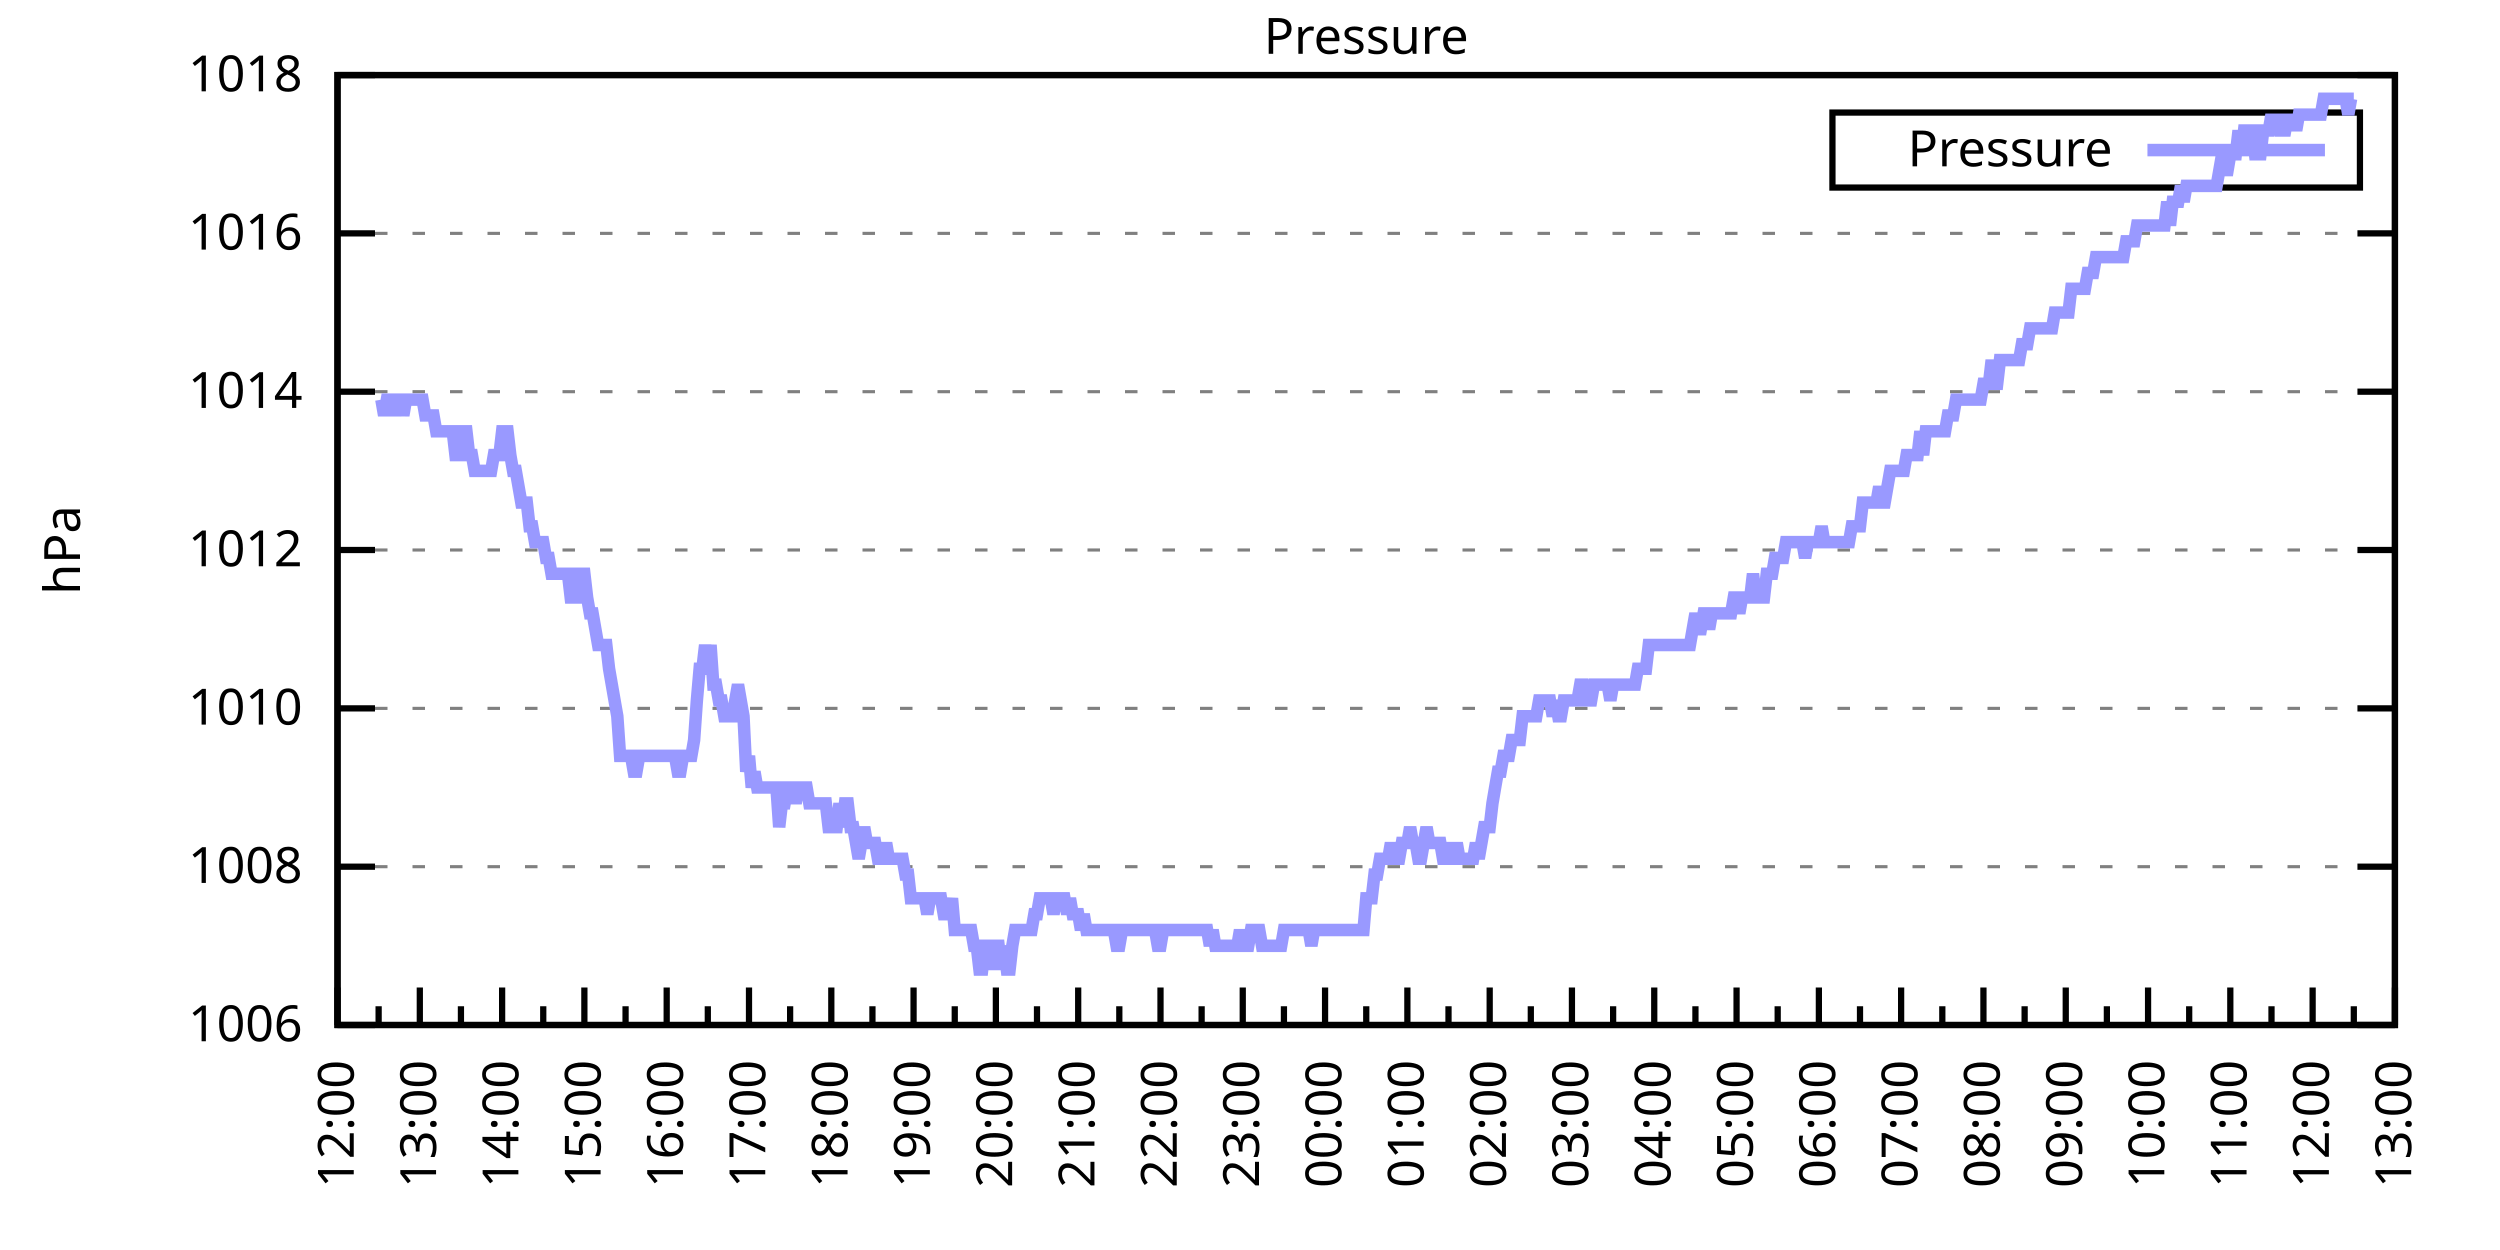
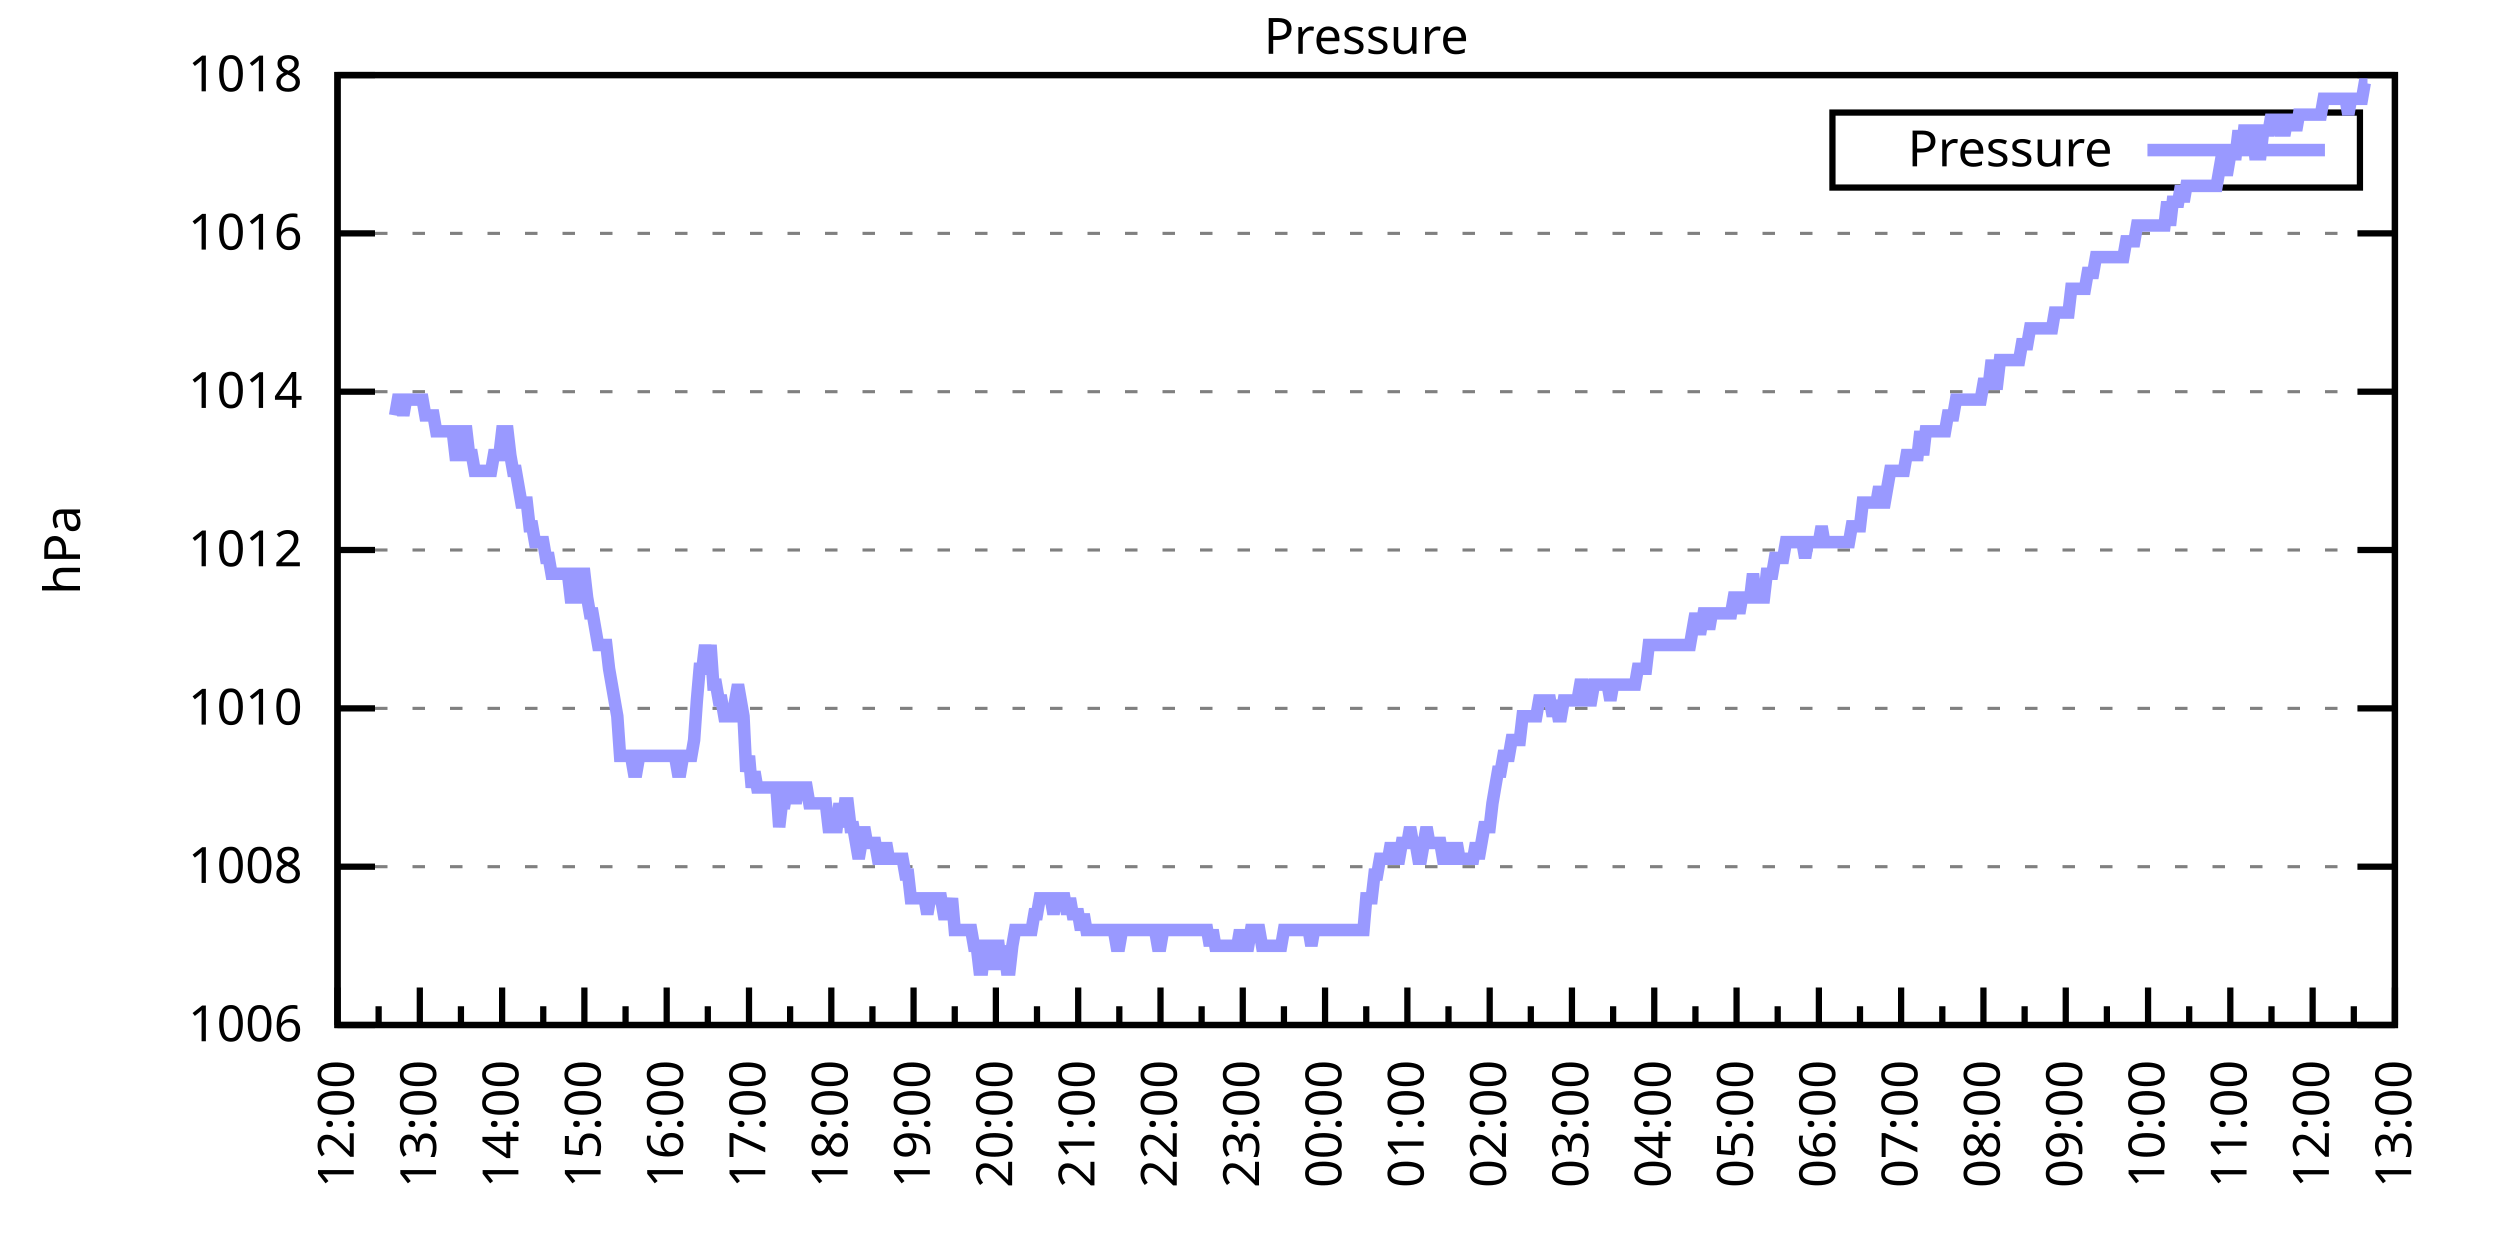
<svg xmlns="http://www.w3.org/2000/svg" xmlns:xlink="http://www.w3.org/1999/xlink" width="400" height="200" viewBox="0 0 400 200">
  <g id="gnuplot_canvas">
    <rect x="0" y="0" width="400" height="200" fill="none" />
    <defs>
      <circle id="gpDot" r="0.5" stroke-width="0.5" stroke="currentColor" />
      <path id="gpPt0" stroke-width="0.333" stroke="currentColor" d="M-1,0 h2 M0,-1 v2" />
      <path id="gpPt1" stroke-width="0.333" stroke="currentColor" d="M-1,-1 L1,1 M1,-1 L-1,1" />
      <path id="gpPt2" stroke-width="0.333" stroke="currentColor" d="M-1,0 L1,0 M0,-1 L0,1 M-1,-1 L1,1 M-1,1 L1,-1" />
      <rect id="gpPt3" stroke-width="0.333" stroke="currentColor" x="-1" y="-1" width="2" height="2" />
      <rect id="gpPt4" stroke-width="0.333" stroke="currentColor" fill="currentColor" x="-1" y="-1" width="2" height="2" />
      <circle id="gpPt5" stroke-width="0.333" stroke="currentColor" cx="0" cy="0" r="1" />
      <use xlink:href="#gpPt5" id="gpPt6" fill="currentColor" stroke="none" />
      <path id="gpPt7" stroke-width="0.333" stroke="currentColor" d="M0,-1.33 L-1.33,0.67 L1.33,0.67 z" />
      <use xlink:href="#gpPt7" id="gpPt8" fill="currentColor" stroke="none" />
      <use xlink:href="#gpPt7" id="gpPt9" stroke="currentColor" transform="rotate(180)" />
      <use xlink:href="#gpPt9" id="gpPt10" fill="currentColor" stroke="none" />
      <use xlink:href="#gpPt3" id="gpPt11" stroke="currentColor" transform="rotate(45)" />
      <use xlink:href="#gpPt11" id="gpPt12" fill="currentColor" stroke="none" />
      <path id="gpPt13" stroke-width="0.333" stroke="currentColor" d="M0,1.330 L1.265,0.411 L0.782,-1.067 L-0.782,-1.076 L-1.265,0.411 z" />
      <use xlink:href="#gpPt13" id="gpPt14" fill="currentColor" stroke="none" />
      <filter id="textbox" filterUnits="objectBoundingBox" x="0" y="0" height="1" width="1">
        <feFlood flood-color="white" flood-opacity="1" result="bgnd" />
        <feComposite in="SourceGraphic" in2="bgnd" operator="atop" />
      </filter>
      <filter id="greybox" filterUnits="objectBoundingBox" x="0" y="0" height="1" width="1">
        <feFlood flood-color="lightgrey" flood-opacity="1" result="grey" />
        <feComposite in="SourceGraphic" in2="grey" operator="atop" />
      </filter>
    </defs>
    <g fill="none" color="white" stroke="currentColor" stroke-width="1.00" stroke-linecap="butt" stroke-linejoin="miter">
</g>
    <g fill="none" color="black" stroke="currentColor" stroke-width="1.00" stroke-linecap="butt" stroke-linejoin="miter">
      <g stroke="none" shape-rendering="crispEdges">
        <polygon fill="rgb(255, 255, 255)" points="54.00,164.00 383.18,164.00 383.18,12.02 54.00,12.02 " />
      </g>
    </g>
    <g fill="none" color="black" stroke="currentColor" stroke-width="1.00" stroke-linecap="butt" stroke-linejoin="miter">
</g>
    <g fill="none" color="black" stroke="black" stroke-width="0.50" stroke-linecap="butt" stroke-linejoin="miter">
</g>
    <g fill="none" color="gray" stroke="currentColor" stroke-width="0.50" stroke-linecap="butt" stroke-linejoin="miter">
      <path stroke="gray" stroke-dasharray="2,4" class="gridline" d="M54.00,164.00 L383.19,164.00  " />
    </g>
    <g fill="none" color="gray" stroke="gray" stroke-width="1.00" stroke-linecap="butt" stroke-linejoin="miter">
</g>
    <g fill="none" color="black" stroke="currentColor" stroke-width="1.00" stroke-linecap="butt" stroke-linejoin="miter">
      <path stroke="black" d="M54.00,164.00 L60.00,164.00 M383.19,164.00 L377.19,164.00  " />
      <g transform="translate(48.40,166.60)" stroke="none" fill="black" font-family="Sans" font-size="8.00" text-anchor="end">
        <text>
          <tspan font-family="Sans"> 1006</tspan>
        </text>
      </g>
    </g>
    <g fill="none" color="black" stroke="currentColor" stroke-width="1.00" stroke-linecap="butt" stroke-linejoin="miter">
</g>
    <g fill="none" color="black" stroke="black" stroke-width="0.50" stroke-linecap="butt" stroke-linejoin="miter">
</g>
    <g fill="none" color="gray" stroke="currentColor" stroke-width="0.50" stroke-linecap="butt" stroke-linejoin="miter">
      <path stroke="gray" stroke-dasharray="2,4" class="gridline" d="M54.00,138.67 L383.19,138.67  " />
    </g>
    <g fill="none" color="gray" stroke="gray" stroke-width="1.00" stroke-linecap="butt" stroke-linejoin="miter">
</g>
    <g fill="none" color="black" stroke="currentColor" stroke-width="1.00" stroke-linecap="butt" stroke-linejoin="miter">
      <path stroke="black" d="M54.00,138.67 L60.00,138.67 M383.19,138.67 L377.19,138.67  " />
      <g transform="translate(48.40,141.27)" stroke="none" fill="black" font-family="Sans" font-size="8.00" text-anchor="end">
        <text>
          <tspan font-family="Sans"> 1008</tspan>
        </text>
      </g>
    </g>
    <g fill="none" color="black" stroke="currentColor" stroke-width="1.00" stroke-linecap="butt" stroke-linejoin="miter">
</g>
    <g fill="none" color="black" stroke="black" stroke-width="0.50" stroke-linecap="butt" stroke-linejoin="miter">
</g>
    <g fill="none" color="gray" stroke="currentColor" stroke-width="0.50" stroke-linecap="butt" stroke-linejoin="miter">
      <path stroke="gray" stroke-dasharray="2,4" class="gridline" d="M54.00,113.34 L383.19,113.34  " />
    </g>
    <g fill="none" color="gray" stroke="gray" stroke-width="1.00" stroke-linecap="butt" stroke-linejoin="miter">
</g>
    <g fill="none" color="black" stroke="currentColor" stroke-width="1.00" stroke-linecap="butt" stroke-linejoin="miter">
      <path stroke="black" d="M54.00,113.34 L60.00,113.34 M383.19,113.34 L377.19,113.34  " />
      <g transform="translate(48.40,115.94)" stroke="none" fill="black" font-family="Sans" font-size="8.00" text-anchor="end">
        <text>
          <tspan font-family="Sans"> 1010</tspan>
        </text>
      </g>
    </g>
    <g fill="none" color="black" stroke="currentColor" stroke-width="1.00" stroke-linecap="butt" stroke-linejoin="miter">
</g>
    <g fill="none" color="black" stroke="black" stroke-width="0.50" stroke-linecap="butt" stroke-linejoin="miter">
</g>
    <g fill="none" color="gray" stroke="currentColor" stroke-width="0.50" stroke-linecap="butt" stroke-linejoin="miter">
      <path stroke="gray" stroke-dasharray="2,4" class="gridline" d="M54.00,88.00 L383.19,88.00  " />
    </g>
    <g fill="none" color="gray" stroke="gray" stroke-width="1.00" stroke-linecap="butt" stroke-linejoin="miter">
</g>
    <g fill="none" color="black" stroke="currentColor" stroke-width="1.00" stroke-linecap="butt" stroke-linejoin="miter">
      <path stroke="black" d="M54.00,88.00 L60.00,88.00 M383.19,88.00 L377.19,88.00  " />
      <g transform="translate(48.40,90.60)" stroke="none" fill="black" font-family="Sans" font-size="8.00" text-anchor="end">
        <text>
          <tspan font-family="Sans"> 1012</tspan>
        </text>
      </g>
    </g>
    <g fill="none" color="black" stroke="currentColor" stroke-width="1.00" stroke-linecap="butt" stroke-linejoin="miter">
</g>
    <g fill="none" color="black" stroke="black" stroke-width="0.50" stroke-linecap="butt" stroke-linejoin="miter">
</g>
    <g fill="none" color="gray" stroke="currentColor" stroke-width="0.50" stroke-linecap="butt" stroke-linejoin="miter">
      <path stroke="gray" stroke-dasharray="2,4" class="gridline" d="M54.00,62.67 L383.19,62.67  " />
    </g>
    <g fill="none" color="gray" stroke="gray" stroke-width="1.00" stroke-linecap="butt" stroke-linejoin="miter">
</g>
    <g fill="none" color="black" stroke="currentColor" stroke-width="1.00" stroke-linecap="butt" stroke-linejoin="miter">
      <path stroke="black" d="M54.00,62.67 L60.00,62.67 M383.19,62.67 L377.19,62.67  " />
      <g transform="translate(48.40,65.27)" stroke="none" fill="black" font-family="Sans" font-size="8.00" text-anchor="end">
        <text>
          <tspan font-family="Sans"> 1014</tspan>
        </text>
      </g>
    </g>
    <g fill="none" color="black" stroke="currentColor" stroke-width="1.00" stroke-linecap="butt" stroke-linejoin="miter">
</g>
    <g fill="none" color="black" stroke="black" stroke-width="0.50" stroke-linecap="butt" stroke-linejoin="miter">
</g>
    <g fill="none" color="gray" stroke="currentColor" stroke-width="0.50" stroke-linecap="butt" stroke-linejoin="miter">
      <path stroke="gray" stroke-dasharray="2,4" class="gridline" d="M54.00,37.34 L383.19,37.34  " />
    </g>
    <g fill="none" color="gray" stroke="gray" stroke-width="1.00" stroke-linecap="butt" stroke-linejoin="miter">
</g>
    <g fill="none" color="black" stroke="currentColor" stroke-width="1.00" stroke-linecap="butt" stroke-linejoin="miter">
      <path stroke="black" d="M54.00,37.34 L60.00,37.34 M383.19,37.34 L377.19,37.34  " />
      <g transform="translate(48.40,39.94)" stroke="none" fill="black" font-family="Sans" font-size="8.00" text-anchor="end">
        <text>
          <tspan font-family="Sans"> 1016</tspan>
        </text>
      </g>
    </g>
    <g fill="none" color="black" stroke="currentColor" stroke-width="1.00" stroke-linecap="butt" stroke-linejoin="miter">
</g>
    <g fill="none" color="black" stroke="black" stroke-width="0.50" stroke-linecap="butt" stroke-linejoin="miter">
</g>
    <g fill="none" color="gray" stroke="currentColor" stroke-width="0.50" stroke-linecap="butt" stroke-linejoin="miter">
      <path stroke="gray" stroke-dasharray="2,4" class="gridline" d="M54.00,12.01 L383.19,12.01  " />
    </g>
    <g fill="none" color="gray" stroke="gray" stroke-width="1.00" stroke-linecap="butt" stroke-linejoin="miter">
</g>
    <g fill="none" color="black" stroke="currentColor" stroke-width="1.00" stroke-linecap="butt" stroke-linejoin="miter">
      <path stroke="black" d="M54.00,12.01 L60.00,12.01 M383.19,12.01 L377.19,12.01  " />
      <g transform="translate(48.40,14.61)" stroke="none" fill="black" font-family="Sans" font-size="8.00" text-anchor="end">
        <text>
          <tspan font-family="Sans"> 1018</tspan>
        </text>
      </g>
    </g>
    <g fill="none" color="black" stroke="currentColor" stroke-width="1.00" stroke-linecap="butt" stroke-linejoin="miter">
      <path stroke="black" d="M54.00,164.00 L54.00,158.00  " />
      <g transform="translate(56.60,169.60) rotate(270)" stroke="none" fill="black" font-family="Sans" font-size="8.00" text-anchor="end">
        <text>
          <tspan font-family="Sans">12:00</tspan>
        </text>
      </g>
    </g>
    <g fill="none" color="black" stroke="currentColor" stroke-width="1.00" stroke-linecap="butt" stroke-linejoin="miter">
      <path stroke="black" d="M60.58,164.00 L60.58,161.00 M67.17,164.00 L67.17,158.00  " />
      <g transform="translate(69.77,169.60) rotate(270)" stroke="none" fill="black" font-family="Sans" font-size="8.00" text-anchor="end">
        <text>
          <tspan font-family="Sans">13:00</tspan>
        </text>
      </g>
    </g>
    <g fill="none" color="black" stroke="currentColor" stroke-width="1.00" stroke-linecap="butt" stroke-linejoin="miter">
      <path stroke="black" d="M73.75,164.00 L73.75,161.00 M80.34,164.00 L80.34,158.00  " />
      <g transform="translate(82.94,169.60) rotate(270)" stroke="none" fill="black" font-family="Sans" font-size="8.00" text-anchor="end">
        <text>
          <tspan font-family="Sans">14:00</tspan>
        </text>
      </g>
    </g>
    <g fill="none" color="black" stroke="currentColor" stroke-width="1.00" stroke-linecap="butt" stroke-linejoin="miter">
      <path stroke="black" d="M86.92,164.00 L86.92,161.00 M93.50,164.00 L93.50,158.00  " />
      <g transform="translate(96.10,169.60) rotate(270)" stroke="none" fill="black" font-family="Sans" font-size="8.00" text-anchor="end">
        <text>
          <tspan font-family="Sans">15:00</tspan>
        </text>
      </g>
    </g>
    <g fill="none" color="black" stroke="currentColor" stroke-width="1.00" stroke-linecap="butt" stroke-linejoin="miter">
      <path stroke="black" d="M100.09,164.00 L100.09,161.00 M106.67,164.00 L106.67,158.00  " />
      <g transform="translate(109.27,169.60) rotate(270)" stroke="none" fill="black" font-family="Sans" font-size="8.00" text-anchor="end">
        <text>
          <tspan font-family="Sans">16:00</tspan>
        </text>
      </g>
    </g>
    <g fill="none" color="black" stroke="currentColor" stroke-width="1.00" stroke-linecap="butt" stroke-linejoin="miter">
      <path stroke="black" d="M113.25,164.00 L113.25,161.00 M119.84,164.00 L119.84,158.00  " />
      <g transform="translate(122.44,169.60) rotate(270)" stroke="none" fill="black" font-family="Sans" font-size="8.00" text-anchor="end">
        <text>
          <tspan font-family="Sans">17:00</tspan>
        </text>
      </g>
    </g>
    <g fill="none" color="black" stroke="currentColor" stroke-width="1.00" stroke-linecap="butt" stroke-linejoin="miter">
      <path stroke="black" d="M126.42,164.00 L126.42,161.00 M133.01,164.00 L133.01,158.00  " />
      <g transform="translate(135.61,169.60) rotate(270)" stroke="none" fill="black" font-family="Sans" font-size="8.00" text-anchor="end">
        <text>
          <tspan font-family="Sans">18:00</tspan>
        </text>
      </g>
    </g>
    <g fill="none" color="black" stroke="currentColor" stroke-width="1.00" stroke-linecap="butt" stroke-linejoin="miter">
      <path stroke="black" d="M139.59,164.00 L139.59,161.00 M146.17,164.00 L146.17,158.00  " />
      <g transform="translate(148.77,169.60) rotate(270)" stroke="none" fill="black" font-family="Sans" font-size="8.00" text-anchor="end">
        <text>
          <tspan font-family="Sans">19:00</tspan>
        </text>
      </g>
    </g>
    <g fill="none" color="black" stroke="currentColor" stroke-width="1.00" stroke-linecap="butt" stroke-linejoin="miter">
      <path stroke="black" d="M152.76,164.00 L152.76,161.00 M159.34,164.00 L159.34,158.00  " />
      <g transform="translate(161.94,169.60) rotate(270)" stroke="none" fill="black" font-family="Sans" font-size="8.00" text-anchor="end">
        <text>
          <tspan font-family="Sans">20:00</tspan>
        </text>
      </g>
    </g>
    <g fill="none" color="black" stroke="currentColor" stroke-width="1.00" stroke-linecap="butt" stroke-linejoin="miter">
      <path stroke="black" d="M165.92,164.00 L165.92,161.00 M172.51,164.00 L172.51,158.00  " />
      <g transform="translate(175.11,169.60) rotate(270)" stroke="none" fill="black" font-family="Sans" font-size="8.00" text-anchor="end">
        <text>
          <tspan font-family="Sans">21:00</tspan>
        </text>
      </g>
    </g>
    <g fill="none" color="black" stroke="currentColor" stroke-width="1.00" stroke-linecap="butt" stroke-linejoin="miter">
      <path stroke="black" d="M179.09,164.00 L179.09,161.00 M185.68,164.00 L185.68,158.00  " />
      <g transform="translate(188.28,169.60) rotate(270)" stroke="none" fill="black" font-family="Sans" font-size="8.00" text-anchor="end">
        <text>
          <tspan font-family="Sans">22:00</tspan>
        </text>
      </g>
    </g>
    <g fill="none" color="black" stroke="currentColor" stroke-width="1.00" stroke-linecap="butt" stroke-linejoin="miter">
      <path stroke="black" d="M192.26,164.00 L192.26,161.00 M198.84,164.00 L198.84,158.00  " />
      <g transform="translate(201.44,169.60) rotate(270)" stroke="none" fill="black" font-family="Sans" font-size="8.00" text-anchor="end">
        <text>
          <tspan font-family="Sans">23:00</tspan>
        </text>
      </g>
    </g>
    <g fill="none" color="black" stroke="currentColor" stroke-width="1.00" stroke-linecap="butt" stroke-linejoin="miter">
      <path stroke="black" d="M205.43,164.00 L205.43,161.00 M212.01,164.00 L212.01,158.00  " />
      <g transform="translate(214.61,169.60) rotate(270)" stroke="none" fill="black" font-family="Sans" font-size="8.00" text-anchor="end">
        <text>
          <tspan font-family="Sans">00:00</tspan>
        </text>
      </g>
    </g>
    <g fill="none" color="black" stroke="currentColor" stroke-width="1.00" stroke-linecap="butt" stroke-linejoin="miter">
      <path stroke="black" d="M218.60,164.00 L218.60,161.00 M225.18,164.00 L225.18,158.00  " />
      <g transform="translate(227.78,169.60) rotate(270)" stroke="none" fill="black" font-family="Sans" font-size="8.00" text-anchor="end">
        <text>
          <tspan font-family="Sans">01:00</tspan>
        </text>
      </g>
    </g>
    <g fill="none" color="black" stroke="currentColor" stroke-width="1.00" stroke-linecap="butt" stroke-linejoin="miter">
      <path stroke="black" d="M231.76,164.00 L231.76,161.00 M238.35,164.00 L238.35,158.00  " />
      <g transform="translate(240.95,169.60) rotate(270)" stroke="none" fill="black" font-family="Sans" font-size="8.00" text-anchor="end">
        <text>
          <tspan font-family="Sans">02:00</tspan>
        </text>
      </g>
    </g>
    <g fill="none" color="black" stroke="currentColor" stroke-width="1.00" stroke-linecap="butt" stroke-linejoin="miter">
      <path stroke="black" d="M244.93,164.00 L244.93,161.00 M251.51,164.00 L251.51,158.00  " />
      <g transform="translate(254.11,169.60) rotate(270)" stroke="none" fill="black" font-family="Sans" font-size="8.00" text-anchor="end">
        <text>
          <tspan font-family="Sans">03:00</tspan>
        </text>
      </g>
    </g>
    <g fill="none" color="black" stroke="currentColor" stroke-width="1.00" stroke-linecap="butt" stroke-linejoin="miter">
      <path stroke="black" d="M258.10,164.00 L258.10,161.00 M264.68,164.00 L264.68,158.00  " />
      <g transform="translate(267.28,169.60) rotate(270)" stroke="none" fill="black" font-family="Sans" font-size="8.00" text-anchor="end">
        <text>
          <tspan font-family="Sans">04:00</tspan>
        </text>
      </g>
    </g>
    <g fill="none" color="black" stroke="currentColor" stroke-width="1.00" stroke-linecap="butt" stroke-linejoin="miter">
      <path stroke="black" d="M271.27,164.00 L271.27,161.00 M277.85,164.00 L277.85,158.00  " />
      <g transform="translate(280.45,169.60) rotate(270)" stroke="none" fill="black" font-family="Sans" font-size="8.00" text-anchor="end">
        <text>
          <tspan font-family="Sans">05:00</tspan>
        </text>
      </g>
    </g>
    <g fill="none" color="black" stroke="currentColor" stroke-width="1.00" stroke-linecap="butt" stroke-linejoin="miter">
      <path stroke="black" d="M284.43,164.00 L284.43,161.00 M291.02,164.00 L291.02,158.00  " />
      <g transform="translate(293.62,169.60) rotate(270)" stroke="none" fill="black" font-family="Sans" font-size="8.00" text-anchor="end">
        <text>
          <tspan font-family="Sans">06:00</tspan>
        </text>
      </g>
    </g>
    <g fill="none" color="black" stroke="currentColor" stroke-width="1.00" stroke-linecap="butt" stroke-linejoin="miter">
      <path stroke="black" d="M297.60,164.00 L297.60,161.00 M304.18,164.00 L304.18,158.00  " />
      <g transform="translate(306.78,169.60) rotate(270)" stroke="none" fill="black" font-family="Sans" font-size="8.00" text-anchor="end">
        <text>
          <tspan font-family="Sans">07:00</tspan>
        </text>
      </g>
    </g>
    <g fill="none" color="black" stroke="currentColor" stroke-width="1.00" stroke-linecap="butt" stroke-linejoin="miter">
      <path stroke="black" d="M310.77,164.00 L310.77,161.00 M317.35,164.00 L317.35,158.00  " />
      <g transform="translate(319.95,169.60) rotate(270)" stroke="none" fill="black" font-family="Sans" font-size="8.00" text-anchor="end">
        <text>
          <tspan font-family="Sans">08:00</tspan>
        </text>
      </g>
    </g>
    <g fill="none" color="black" stroke="currentColor" stroke-width="1.00" stroke-linecap="butt" stroke-linejoin="miter">
      <path stroke="black" d="M323.94,164.00 L323.94,161.00 M330.52,164.00 L330.52,158.00  " />
      <g transform="translate(333.12,169.60) rotate(270)" stroke="none" fill="black" font-family="Sans" font-size="8.00" text-anchor="end">
        <text>
          <tspan font-family="Sans">09:00</tspan>
        </text>
      </g>
    </g>
    <g fill="none" color="black" stroke="currentColor" stroke-width="1.00" stroke-linecap="butt" stroke-linejoin="miter">
      <path stroke="black" d="M337.10,164.00 L337.10,161.00 M343.69,164.00 L343.69,158.00  " />
      <g transform="translate(346.29,169.60) rotate(270)" stroke="none" fill="black" font-family="Sans" font-size="8.00" text-anchor="end">
        <text>
          <tspan font-family="Sans">10:00</tspan>
        </text>
      </g>
    </g>
    <g fill="none" color="black" stroke="currentColor" stroke-width="1.00" stroke-linecap="butt" stroke-linejoin="miter">
      <path stroke="black" d="M350.27,164.00 L350.27,161.00 M356.85,164.00 L356.85,158.00  " />
      <g transform="translate(359.45,169.60) rotate(270)" stroke="none" fill="black" font-family="Sans" font-size="8.00" text-anchor="end">
        <text>
          <tspan font-family="Sans">11:00</tspan>
        </text>
      </g>
    </g>
    <g fill="none" color="black" stroke="currentColor" stroke-width="1.00" stroke-linecap="butt" stroke-linejoin="miter">
      <path stroke="black" d="M363.44,164.00 L363.44,161.00 M370.02,164.00 L370.02,158.00  " />
      <g transform="translate(372.62,169.60) rotate(270)" stroke="none" fill="black" font-family="Sans" font-size="8.00" text-anchor="end">
        <text>
          <tspan font-family="Sans">12:00</tspan>
        </text>
      </g>
    </g>
    <g fill="none" color="black" stroke="currentColor" stroke-width="1.00" stroke-linecap="butt" stroke-linejoin="miter">
      <path stroke="black" d="M376.61,164.00 L376.61,161.00 M383.19,164.00 L383.19,158.00  " />
      <g transform="translate(385.79,169.60) rotate(270)" stroke="none" fill="black" font-family="Sans" font-size="8.00" text-anchor="end">
        <text>
          <tspan font-family="Sans">13:00</tspan>
        </text>
      </g>
    </g>
    <g fill="none" color="black" stroke="currentColor" stroke-width="1.00" stroke-linecap="butt" stroke-linejoin="miter">
</g>
    <g fill="none" color="black" stroke="currentColor" stroke-width="1.00" stroke-linecap="butt" stroke-linejoin="miter">
      <path stroke="black" d="M54.00,12.01 L54.00,164.00 L383.19,164.00 L383.19,12.01 L54.00,12.01 Z  " />
    </g>
    <g fill="none" color="black" stroke="currentColor" stroke-width="1.00" stroke-linecap="butt" stroke-linejoin="miter">
      <g transform="translate(12.80,88.01) rotate(270)" stroke="none" fill="black" font-family="Sans" font-size="8.00" text-anchor="middle">
        <text>
          <tspan font-family="Sans">hPa</tspan>
        </text>
      </g>
    </g>
    <g fill="none" color="black" stroke="currentColor" stroke-width="1.00" stroke-linecap="butt" stroke-linejoin="miter">
</g>
    <g fill="none" color="black" stroke="currentColor" stroke-width="1.00" stroke-linecap="butt" stroke-linejoin="miter">
      <path stroke="black" d="M293.19,30.01 L293.19,18.01 L377.59,18.01 L377.59,30.01 L293.19,30.01 Z  " />
    </g>
    <g id="Pressure_plot_1">
      <g fill="none" color="white" stroke="black" stroke-width="2.00" stroke-linecap="butt" stroke-linejoin="miter">
</g>
      <g fill="none" color="black" stroke="currentColor" stroke-width="2.00" stroke-linecap="butt" stroke-linejoin="miter">
        <g transform="translate(337.99,26.61)" stroke="none" fill="black" font-family="Sans" font-size="8.00" text-anchor="end">
          <text>
            <tspan font-family="Sans">Pressure</tspan>
          </text>
        </g>
      </g>
      <g fill="none" color="black" stroke="currentColor" stroke-width="2.00" stroke-linecap="butt" stroke-linejoin="miter">
-         <path stroke="rgb(153, 153, 255)" d="M343.59,24.01 L371.99,24.01 M61.02,63.94 L61.46,66.47 L61.90,63.94 L62.34,63.94 L62.78,63.94 L63.22,66.47   L63.66,63.94 L64.10,63.94 L64.53,66.47 L64.97,63.94 L65.41,63.94 L65.85,63.94 L66.29,63.94 L66.73,63.94   L67.17,63.94 L67.61,63.94 L68.05,66.47 L68.48,66.47 L68.92,66.47 L69.36,66.47 L69.80,69.01 L70.24,69.01   L70.68,69.01 L71.12,69.01 L71.56,69.01 L72.00,69.01 L72.43,69.01 L72.87,72.81 L73.31,72.81 L73.75,69.01   L74.19,69.01 L74.63,69.01 L75.07,72.81 L75.51,72.81 L75.95,75.34 L76.38,75.34 L76.82,75.34 L77.26,75.34   L77.70,75.34 L78.14,75.34 L78.58,75.34 L79.02,72.81 L79.46,72.81 L79.90,72.81 L80.34,69.01 L80.77,69.01   L81.21,69.01 L81.65,72.81 L82.09,75.34 L82.53,75.34 L82.97,77.87 L83.41,80.41 L83.85,80.41 L84.29,80.41   L84.72,84.21 L85.16,84.21 L85.60,86.74 L86.04,86.74 L86.48,86.74 L86.92,86.74 L87.36,89.27 L87.80,89.27   L88.24,91.80 L88.67,91.80 L89.11,91.80 L89.55,91.80 L89.99,91.80 L90.43,91.80 L90.87,91.80 L91.31,95.60   L91.75,95.60 L92.19,95.60 L92.62,91.80 L93.06,91.80 L93.50,91.80 L93.94,95.60 L94.38,98.14 L94.82,98.14   L95.26,100.67 L95.70,103.20 L96.14,103.20 L96.58,103.20 L97.01,103.20 L97.45,107.00 L97.89,109.54 L98.33,112.07   L98.77,114.60 L99.21,120.94 L99.65,120.94 L100.09,120.94 L100.53,120.94 L100.96,120.94 L101.40,123.47 L101.84,123.47   L102.28,120.94 L102.72,120.94 L103.16,120.94 L103.60,120.94 L104.04,120.94 L104.48,120.94 L104.91,120.94 L105.35,120.94   L105.79,120.94 L106.23,120.94 L106.67,120.94 L107.11,120.94 L107.55,120.94 L107.99,120.94 L108.43,123.47 L108.87,123.47   L109.30,120.94 L109.74,120.94 L110.18,120.94 L110.62,120.94 L111.06,118.40 L111.50,112.07 L111.94,107.00 L112.38,107.00   L112.82,103.20 L113.25,107.00 L113.69,103.20 L114.13,109.54 L114.57,109.54 L115.01,112.07 L115.45,112.07 L115.89,114.60   L116.33,114.60 L116.77,114.60 L117.20,114.60 L117.64,112.07 L118.08,109.54 L118.52,112.07 L118.96,114.60 L119.40,123.47   L119.84,120.94 L120.28,126.00 L120.72,123.47 L121.15,126.00 L121.59,126.00 L122.03,126.00 L122.47,126.00 L122.91,126.00   L123.35,126.00 L123.79,126.00 L124.23,126.00 L124.67,132.34 L125.11,128.54 L125.54,128.54 L125.98,126.00 L126.42,126.00   L126.86,126.00 L127.30,128.54 L127.74,126.00 L128.18,126.00 L128.62,126.00 L129.06,126.00 L129.49,128.54 L129.93,128.54   L130.37,128.54 L130.81,128.54 L131.25,128.54 L131.69,128.54 L132.13,128.54 L132.57,132.34 L133.01,132.34 L133.44,132.34   L133.88,132.34 L134.32,128.54 L134.76,132.34 L135.20,128.54 L135.64,128.54 L136.08,132.34 L136.52,132.34 L136.96,134.87   L137.39,137.40 L137.83,134.87 L138.27,132.34 L138.71,134.87 L139.15,134.87 L139.59,134.87 L140.03,134.87 L140.47,137.40   L140.91,137.40 L141.35,137.40 L141.78,134.87 L142.22,137.40 L142.66,137.40 L143.10,137.40 L143.54,137.40 L143.98,137.40   L144.42,137.40 L144.86,139.93 L145.30,139.93 L145.73,143.73 L146.17,143.73 L146.61,143.73 L147.05,143.73 L147.49,143.73   L147.93,143.73 L148.37,146.27 L148.81,143.73 L149.25,143.73 L149.68,143.73 L150.12,143.73 L150.56,143.73 L151.00,146.27   L151.44,146.27 L151.88,146.27 L152.32,143.73 L152.76,148.80 L153.20,148.80 L153.63,148.80 L154.07,148.80 L154.51,148.80   L154.95,148.80 L155.39,148.80 L155.83,151.33 L156.27,151.33 L156.71,155.13 L157.15,155.13 L157.59,151.33 L158.02,151.33   L158.46,151.33 L158.90,155.13 L159.34,151.33 L159.78,151.33 L160.22,155.13 L160.66,151.33 L161.10,155.13 L161.54,155.13   L161.97,151.33 L162.41,148.80 L162.85,148.80 L163.29,148.80 L163.73,148.80 L164.17,148.80 L164.61,148.80 L165.05,148.80   L165.49,146.27 L165.92,146.27 L166.36,143.73 L166.80,143.73 L167.24,143.73 L167.68,143.73 L168.12,143.73 L168.56,146.27   L169.00,143.73 L169.44,143.73 L169.87,143.73 L170.31,143.73 L170.75,146.27 L171.19,143.73 L171.63,146.27 L172.07,146.27   L172.51,146.27 L172.95,148.80 L173.39,146.27 L173.83,148.80 L174.26,148.80 L174.70,148.80 L175.14,148.80 L175.58,148.80   L176.02,148.80 L176.46,148.80 L176.90,148.80 L177.34,148.80 L177.78,148.80 L178.21,148.80 L178.65,151.33 L179.09,151.33   L179.53,148.80 L179.97,148.80 L180.41,148.80 L180.85,148.80 L181.29,148.80 L181.73,148.80 L182.16,148.80 L182.60,148.80   L183.04,148.80 L183.48,148.80 L183.92,148.80 L184.36,148.80 L184.80,148.80 L185.24,151.33 L185.68,151.33 L186.11,148.80   L186.55,148.80 L186.99,148.80 L187.43,148.80 L187.87,148.80 L188.31,148.80 L188.75,148.80 L189.19,148.80 L189.63,148.80   L190.07,148.80 L190.50,148.80 L190.94,148.80 L191.38,148.80 L191.82,148.80 L192.26,148.80 L192.70,148.80 L193.14,148.80   L193.58,151.33 L194.02,148.80 L194.45,151.33 L194.89,151.33 L195.33,151.33 L195.77,151.33 L196.21,151.33 L196.65,151.33   L197.09,151.33 L197.53,151.33 L197.97,151.33 L198.40,148.80 L198.84,151.33 L199.28,151.33 L199.72,151.33 L200.16,148.80   L200.60,148.80 L201.04,148.80 L201.48,148.80 L201.92,151.33 L202.35,151.33 L202.79,151.33 L203.23,151.33 L203.67,151.33   L204.11,151.33 L204.55,151.33 L204.99,151.33 L205.43,148.80 L205.87,148.80 L206.31,148.80 L206.74,148.80 L207.18,148.80   L207.62,148.80 L208.06,148.80 L208.50,148.80 L208.94,148.80 L209.38,148.80 L209.82,151.33 L210.26,148.80 L210.69,148.80   L211.13,148.80 L211.57,148.80 L212.01,148.80 L212.45,148.80 L212.89,148.80 L213.33,148.80 L213.77,148.80 L214.21,148.80   L214.64,148.80 L215.08,148.80 L215.52,148.80 L215.96,148.80 L216.40,148.80 L216.84,148.80 L217.28,148.80 L217.72,148.80   L218.16,148.80 L218.60,143.73 L219.03,143.73 L219.47,143.73 L219.91,139.93 L220.35,139.93 L220.79,137.40 L221.23,137.40   L221.67,137.40 L222.11,137.40 L222.55,134.87 L222.98,137.40 L223.42,137.40 L223.86,137.40 L224.30,134.87 L224.74,134.87   L225.18,134.87 L225.62,132.34 L226.06,134.87 L226.50,134.87 L226.93,137.40 L227.37,137.40 L227.81,134.87 L228.25,132.34   L228.69,134.87 L229.13,134.87 L229.57,134.87 L230.01,134.87 L230.45,134.87 L230.88,137.40 L231.32,137.40 L231.76,134.87   L232.20,137.40 L232.64,137.40 L233.08,134.87 L233.52,137.40 L233.96,137.40 L234.40,137.40 L234.84,137.40 L235.27,137.40   L235.71,137.40 L236.15,134.87 L236.59,137.40 L237.03,134.87 L237.47,132.34 L237.91,132.34 L238.35,132.34 L238.79,128.54   L239.22,126.00 L239.66,123.47 L240.10,123.47 L240.54,120.94 L240.98,120.94 L241.42,120.94 L241.86,118.40 L242.30,118.40   L242.74,118.40 L243.17,118.40 L243.61,114.60 L244.05,114.60 L244.49,114.60 L244.93,114.60 L245.37,114.60 L245.81,114.60   L246.25,112.07 L246.69,112.07 L247.12,112.07 L247.56,112.07 L248.00,112.07 L248.44,114.60 L248.88,112.07 L249.32,114.60   L249.76,114.60 L250.20,112.07 L250.64,112.07 L251.08,112.07 L251.51,112.07 L251.95,112.07 L252.39,112.07 L252.83,109.54   L253.27,109.54 L253.71,112.07 L254.15,112.07 L254.59,112.07 L255.03,109.54 L255.46,109.54 L255.90,109.54 L256.34,109.54   L256.78,109.54 L257.22,109.54 L257.66,112.07 L258.10,109.54 L258.54,109.54 L258.98,109.54 L259.41,109.54 L259.85,109.54   L260.29,109.54 L260.73,109.54 L261.17,109.54 L261.61,109.54 L262.05,107.00 L262.49,107.00 L262.93,107.00 L263.36,107.00   L263.80,103.20 L264.24,103.20 L264.68,103.20 L265.12,103.20 L265.56,103.20 L266.00,103.20 L266.44,103.20 L266.88,103.20   L267.32,103.20 L267.75,103.20 L268.19,103.20 L268.63,103.20 L269.07,103.20 L269.51,103.20 L269.95,103.20 L270.39,103.20   L270.83,100.67 L271.27,98.14 L271.70,100.67 L272.14,100.67 L272.58,98.14 L273.02,98.14 L273.46,100.67 L273.90,98.14   L274.34,98.14 L274.78,98.14 L275.22,98.14 L275.65,98.14 L276.09,98.14 L276.53,98.14 L276.97,98.14 L277.41,95.60   L277.85,95.60 L278.29,98.14 L278.73,95.60 L279.17,95.60 L279.60,95.60 L280.04,95.60 L280.48,91.80 L280.92,95.60   L281.36,95.60 L281.80,95.60 L282.24,95.60 L282.68,91.80 L283.12,91.80 L283.56,91.80 L283.99,89.27 L284.43,89.27   L284.87,89.27 L285.31,89.27 L285.75,86.74 L286.19,86.74 L286.63,86.74 L287.07,86.74 L287.51,86.74 L287.94,86.74   L288.38,86.74 L288.82,89.27 L289.26,86.74 L289.70,86.74 L290.14,86.74 L290.58,86.74 L291.02,86.74 L291.46,84.21   L291.89,86.74 L292.33,86.74 L292.77,86.74 L293.21,86.74 L293.65,86.74 L294.09,86.74 L294.53,86.74 L294.97,86.74   L295.41,86.74 L295.84,86.74 L296.28,84.21 L296.72,84.21 L297.16,84.21 L297.60,84.21 L298.04,80.41 L298.48,80.41   L298.92,80.41 L299.36,80.41 L299.80,80.41 L300.23,80.41 L300.67,77.87 L301.11,80.41 L301.55,80.41 L301.99,77.87   L302.43,75.34 L302.87,75.34 L303.31,75.34 L303.75,75.34 L304.18,75.34 L304.62,75.34 L305.06,72.81 L305.50,72.81   L305.94,72.81 L306.38,72.81 L306.82,72.81 L307.26,69.01 L307.70,72.81 L308.13,69.01 L308.57,69.01 L309.01,69.01   L309.45,69.01 L309.89,69.01 L310.33,69.01 L310.77,69.01 L311.21,69.01 L311.65,66.47 L312.08,66.47 L312.52,66.47   L312.96,63.94 L313.40,63.94 L313.84,63.94 L314.28,63.94 L314.72,63.94 L315.16,63.94 L315.60,63.94 L316.04,63.94   L316.47,63.94 L316.91,63.94 L317.35,61.41 L317.79,61.41 L318.23,61.41 L318.67,57.61 L319.11,61.41 L319.55,61.41   L319.99,57.61 L320.42,57.61 L320.86,57.61 L321.30,57.61 L321.74,57.61 L322.18,57.61 L322.62,57.61 L323.06,57.61   L323.50,55.07 L323.94,55.07 L324.37,55.07 L324.81,52.54 L325.25,52.54 L325.69,52.54 L326.13,52.54 L326.57,52.54   L327.01,52.54 L327.45,52.54 L327.89,52.54 L328.33,52.54 L328.76,50.01 L329.20,50.01 L329.64,50.01 L330.08,50.01   L330.52,50.01 L330.96,50.01 L331.40,46.21 L331.84,46.21 L332.28,46.21 L332.71,46.21 L333.15,46.21 L333.59,46.21   L334.03,43.67 L334.47,43.67 L334.91,43.67 L335.35,41.14 L335.79,41.14 L336.23,41.14 L336.66,41.14 L337.10,41.14   L337.54,41.14 L337.98,41.14 L338.42,41.14 L338.86,41.14 L339.30,41.14 L339.74,41.14 L340.18,38.61 L340.61,38.61   L341.05,38.61 L341.49,38.61 L341.93,36.08 L342.37,36.08 L342.81,36.08 L343.25,36.08 L343.69,36.08 L344.13,36.08   L344.57,36.08 L345.00,36.08 L345.44,36.08 L345.88,36.08 L346.32,36.08 L346.76,32.28 L347.20,36.08 L347.64,32.28   L348.08,32.28 L348.52,32.28 L348.95,29.74 L349.39,32.28 L349.83,29.74 L350.27,29.74 L350.71,29.74 L351.15,29.74   L351.59,29.74 L352.03,29.74 L352.47,29.74 L352.90,29.74 L353.34,29.74 L353.78,29.74 L354.22,29.74 L354.66,29.74   L355.10,27.21 L355.54,24.68 L355.98,27.21 L356.42,27.21 L356.85,24.68 L357.29,24.68 L357.73,24.68 L358.17,20.88   L358.61,24.68 L359.05,20.88 L359.49,20.88 L359.93,20.88 L360.37,20.88 L360.81,24.68 L361.24,24.68 L361.68,24.68   L362.12,20.88 L362.56,20.88 L363.00,20.88 L363.44,18.34 L363.88,20.88 L364.32,18.34 L364.76,20.88 L365.19,20.88   L365.63,20.88 L366.07,18.34 L366.51,20.88 L366.95,18.34 L367.39,20.88 L367.83,18.34 L368.27,18.34 L368.71,18.34   L369.14,18.34 L369.58,18.34 L370.02,18.34 L370.46,18.34 L370.90,18.34 L371.34,18.34 L371.78,15.81 L372.22,15.81   L372.66,15.81 L373.09,15.81 L373.53,15.81 L373.97,15.81 L374.41,15.81 L374.85,15.81 L375.29,15.81 L375.73,18.34   L376.17,15.81 L376.61,15.81  " />
+         <path stroke="rgb(153, 153, 255)" d="M343.59,24.01 L371.99,24.01 M63.22,66.47 L63.66,63.94 L64.10,63.94 L64.53,66.47 L64.97,63.94 L65.41,63.94   L65.85,63.94 L66.29,63.94 L66.73,63.94 L67.17,63.94 L67.61,63.94 L68.05,66.47 L68.48,66.47 L68.92,66.47   L69.36,66.47 L69.80,69.01 L70.24,69.01 L70.68,69.01 L71.12,69.01 L71.56,69.01 L72.00,69.01 L72.43,69.01   L72.87,72.81 L73.31,72.81 L73.75,69.01 L74.19,69.01 L74.63,69.01 L75.07,72.81 L75.51,72.81 L75.95,75.34   L76.38,75.34 L76.82,75.34 L77.26,75.34 L77.70,75.34 L78.14,75.34 L78.58,75.34 L79.02,72.81 L79.46,72.81   L79.90,72.81 L80.34,69.01 L80.77,69.01 L81.21,69.01 L81.65,72.81 L82.09,75.34 L82.53,75.34 L82.97,77.87   L83.41,80.41 L83.85,80.41 L84.29,80.41 L84.72,84.21 L85.16,84.21 L85.60,86.74 L86.04,86.74 L86.48,86.74   L86.92,86.74 L87.36,89.27 L87.80,89.27 L88.24,91.80 L88.67,91.80 L89.11,91.80 L89.55,91.80 L89.99,91.80   L90.43,91.80 L90.87,91.80 L91.31,95.60 L91.75,95.60 L92.19,95.60 L92.62,91.80 L93.06,91.80 L93.50,91.80   L93.94,95.60 L94.38,98.14 L94.82,98.14 L95.26,100.67 L95.70,103.20 L96.14,103.20 L96.58,103.20 L97.01,103.20   L97.45,107.00 L97.89,109.54 L98.33,112.07 L98.77,114.60 L99.21,120.94 L99.65,120.94 L100.09,120.94 L100.53,120.94   L100.96,120.94 L101.40,123.47 L101.84,123.47 L102.28,120.94 L102.72,120.94 L103.16,120.94 L103.60,120.94 L104.04,120.94   L104.48,120.94 L104.91,120.94 L105.35,120.94 L105.79,120.94 L106.23,120.94 L106.67,120.94 L107.11,120.94 L107.55,120.94   L107.99,120.94 L108.43,123.47 L108.87,123.47 L109.30,120.94 L109.74,120.94 L110.18,120.94 L110.62,120.94 L111.06,118.40   L111.50,112.07 L111.94,107.00 L112.38,107.00 L112.82,103.20 L113.25,107.00 L113.69,103.20 L114.13,109.54 L114.57,109.54   L115.01,112.07 L115.45,112.07 L115.89,114.60 L116.33,114.60 L116.77,114.60 L117.20,114.60 L117.64,112.07 L118.08,109.54   L118.52,112.07 L118.96,114.60 L119.40,123.47 L119.84,120.94 L120.28,126.00 L120.72,123.47 L121.15,126.00 L121.59,126.00   L122.03,126.00 L122.47,126.00 L122.91,126.00 L123.35,126.00 L123.79,126.00 L124.23,126.00 L124.67,132.34 L125.11,128.54   L125.54,128.54 L125.98,126.00 L126.42,126.00 L126.86,126.00 L127.30,128.54 L127.74,126.00 L128.18,126.00 L128.62,126.00   L129.06,126.00 L129.49,128.54 L129.93,128.54 L130.37,128.54 L130.81,128.54 L131.25,128.54 L131.69,128.54 L132.13,128.54   L132.57,132.34 L133.01,132.34 L133.44,132.34 L133.88,132.34 L134.32,128.54 L134.76,132.34 L135.20,128.54 L135.64,128.54   L136.08,132.34 L136.52,132.34 L136.96,134.87 L137.39,137.40 L137.83,134.87 L138.27,132.34 L138.71,134.87 L139.15,134.87   L139.59,134.87 L140.03,134.87 L140.47,137.40 L140.91,137.40 L141.35,137.40 L141.78,134.87 L142.22,137.40 L142.66,137.40   L143.10,137.40 L143.54,137.40 L143.98,137.40 L144.42,137.40 L144.86,139.93 L145.30,139.93 L145.73,143.73 L146.17,143.73   L146.61,143.73 L147.05,143.73 L147.49,143.73 L147.93,143.73 L148.37,146.27 L148.81,143.73 L149.25,143.73 L149.68,143.73   L150.12,143.73 L150.56,143.73 L151.00,146.27 L151.44,146.27 L151.88,146.27 L152.32,143.73 L152.76,148.80 L153.20,148.80   L153.63,148.80 L154.07,148.80 L154.51,148.80 L154.95,148.80 L155.39,148.80 L155.83,151.33 L156.27,151.33 L156.71,155.13   L157.15,155.13 L157.59,151.33 L158.02,151.33 L158.46,151.33 L158.90,155.13 L159.34,151.33 L159.78,151.33 L160.22,155.13   L160.66,151.33 L161.10,155.13 L161.54,155.13 L161.97,151.33 L162.41,148.80 L162.85,148.80 L163.29,148.80 L163.73,148.80   L164.17,148.80 L164.61,148.80 L165.05,148.80 L165.49,146.27 L165.92,146.27 L166.36,143.73 L166.80,143.73 L167.24,143.73   L167.68,143.73 L168.12,143.73 L168.56,146.27 L169.00,143.73 L169.44,143.73 L169.87,143.73 L170.31,143.73 L170.75,146.27   L171.19,143.73 L171.63,146.27 L172.07,146.27 L172.51,146.27 L172.95,148.80 L173.39,146.27 L173.83,148.80 L174.26,148.80   L174.70,148.80 L175.14,148.80 L175.58,148.80 L176.02,148.80 L176.46,148.80 L176.90,148.80 L177.34,148.80 L177.78,148.80   L178.21,148.80 L178.65,151.33 L179.09,151.33 L179.53,148.80 L179.97,148.80 L180.41,148.80 L180.85,148.80 L181.29,148.80   L181.73,148.80 L182.16,148.80 L182.60,148.80 L183.04,148.80 L183.48,148.80 L183.92,148.80 L184.36,148.80 L184.80,148.80   L185.24,151.33 L185.68,151.33 L186.11,148.80 L186.55,148.80 L186.99,148.80 L187.43,148.80 L187.87,148.80 L188.31,148.80   L188.75,148.80 L189.19,148.80 L189.63,148.80 L190.07,148.80 L190.50,148.80 L190.94,148.80 L191.38,148.80 L191.82,148.80   L192.26,148.80 L192.70,148.80 L193.14,148.80 L193.58,151.33 L194.02,148.80 L194.45,151.33 L194.89,151.33 L195.33,151.33   L195.77,151.33 L196.21,151.33 L196.65,151.33 L197.09,151.33 L197.53,151.33 L197.97,151.33 L198.40,148.80 L198.84,151.33   L199.28,151.33 L199.72,151.33 L200.16,148.80 L200.60,148.80 L201.04,148.80 L201.48,148.80 L201.92,151.33 L202.35,151.33   L202.79,151.33 L203.23,151.33 L203.67,151.33 L204.11,151.33 L204.55,151.33 L204.99,151.33 L205.43,148.80 L205.87,148.80   L206.31,148.80 L206.74,148.80 L207.18,148.80 L207.62,148.80 L208.06,148.80 L208.50,148.80 L208.94,148.80 L209.38,148.80   L209.82,151.33 L210.26,148.80 L210.69,148.80 L211.13,148.80 L211.57,148.80 L212.01,148.80 L212.45,148.80 L212.89,148.80   L213.33,148.80 L213.77,148.80 L214.21,148.80 L214.64,148.80 L215.08,148.80 L215.52,148.80 L215.96,148.80 L216.40,148.80   L216.84,148.80 L217.28,148.80 L217.72,148.80 L218.16,148.80 L218.60,143.73 L219.03,143.73 L219.47,143.73 L219.91,139.93   L220.35,139.93 L220.79,137.40 L221.23,137.40 L221.67,137.40 L222.11,137.40 L222.55,134.87 L222.98,137.40 L223.42,137.40   L223.86,137.40 L224.30,134.87 L224.74,134.87 L225.18,134.87 L225.62,132.34 L226.06,134.87 L226.50,134.87 L226.93,137.40   L227.37,137.40 L227.81,134.87 L228.25,132.34 L228.69,134.87 L229.13,134.87 L229.57,134.87 L230.01,134.87 L230.45,134.87   L230.88,137.40 L231.32,137.40 L231.76,134.87 L232.20,137.40 L232.64,137.40 L233.08,134.87 L233.52,137.40 L233.96,137.40   L234.40,137.40 L234.84,137.40 L235.27,137.40 L235.71,137.40 L236.15,134.87 L236.59,137.40 L237.03,134.87 L237.47,132.34   L237.91,132.34 L238.35,132.34 L238.79,128.54 L239.22,126.00 L239.66,123.47 L240.10,123.47 L240.54,120.94 L240.98,120.94   L241.42,120.94 L241.86,118.40 L242.30,118.40 L242.74,118.40 L243.17,118.40 L243.61,114.60 L244.05,114.60 L244.49,114.60   L244.93,114.60 L245.37,114.60 L245.81,114.60 L246.25,112.07 L246.69,112.07 L247.12,112.07 L247.56,112.07 L248.00,112.07   L248.44,114.60 L248.88,112.07 L249.32,114.60 L249.76,114.60 L250.20,112.07 L250.64,112.07 L251.08,112.07 L251.51,112.07   L251.95,112.07 L252.39,112.07 L252.83,109.54 L253.27,109.54 L253.71,112.07 L254.15,112.07 L254.59,112.07 L255.03,109.54   L255.46,109.54 L255.90,109.54 L256.34,109.54 L256.78,109.54 L257.22,109.54 L257.66,112.07 L258.10,109.54 L258.54,109.54   L258.98,109.54 L259.41,109.54 L259.85,109.54 L260.29,109.54 L260.73,109.54 L261.17,109.54 L261.61,109.54 L262.05,107.00   L262.49,107.00 L262.93,107.00 L263.36,107.00 L263.80,103.20 L264.24,103.20 L264.68,103.20 L265.12,103.20 L265.56,103.20   L266.00,103.20 L266.44,103.20 L266.88,103.20 L267.32,103.20 L267.75,103.20 L268.19,103.20 L268.63,103.20 L269.07,103.20   L269.51,103.20 L269.95,103.20 L270.39,103.20 L270.83,100.67 L271.27,98.14 L271.70,100.67 L272.14,100.67 L272.58,98.14   L273.02,98.14 L273.46,100.67 L273.90,98.14 L274.34,98.14 L274.78,98.14 L275.22,98.14 L275.65,98.14 L276.09,98.14   L276.53,98.14 L276.97,98.14 L277.41,95.60 L277.85,95.60 L278.29,98.14 L278.73,95.60 L279.17,95.60 L279.60,95.60   L280.04,95.60 L280.48,91.80 L280.92,95.60 L281.36,95.60 L281.80,95.60 L282.24,95.60 L282.68,91.80 L283.12,91.80   L283.56,91.80 L283.99,89.27 L284.43,89.27 L284.87,89.27 L285.31,89.27 L285.75,86.74 L286.19,86.74 L286.63,86.74   L287.07,86.74 L287.51,86.74 L287.94,86.74 L288.38,86.74 L288.82,89.27 L289.26,86.74 L289.70,86.74 L290.14,86.74   L290.58,86.74 L291.02,86.74 L291.46,84.21 L291.89,86.74 L292.33,86.74 L292.77,86.74 L293.21,86.74 L293.65,86.74   L294.09,86.74 L294.53,86.74 L294.97,86.74 L295.41,86.74 L295.84,86.74 L296.28,84.21 L296.72,84.21 L297.16,84.21   L297.60,84.21 L298.04,80.41 L298.48,80.41 L298.92,80.41 L299.36,80.41 L299.80,80.41 L300.23,80.41 L300.67,77.87   L301.11,80.41 L301.55,80.41 L301.99,77.87 L302.43,75.34 L302.87,75.34 L303.31,75.34 L303.75,75.34 L304.18,75.34   L304.62,75.34 L305.06,72.81 L305.50,72.81 L305.94,72.81 L306.38,72.81 L306.82,72.81 L307.26,69.01 L307.70,72.81   L308.13,69.01 L308.57,69.01 L309.01,69.01 L309.45,69.01 L309.89,69.01 L310.33,69.01 L310.77,69.01 L311.21,69.01   L311.65,66.47 L312.08,66.47 L312.52,66.47 L312.96,63.94 L313.40,63.94 L313.84,63.94 L314.28,63.94 L314.72,63.94   L315.16,63.94 L315.60,63.94 L316.04,63.94 L316.47,63.94 L316.91,63.94 L317.35,61.41 L317.79,61.41 L318.23,61.41   L318.67,57.61 L319.11,61.41 L319.55,61.41 L319.99,57.61 L320.42,57.61 L320.86,57.61 L321.30,57.61 L321.74,57.61   L322.18,57.61 L322.62,57.61 L323.06,57.61 L323.50,55.07 L323.94,55.07 L324.37,55.07 L324.81,52.54 L325.25,52.54   L325.69,52.54 L326.13,52.54 L326.57,52.54 L327.01,52.54 L327.45,52.54 L327.89,52.54 L328.33,52.54 L328.76,50.01   L329.20,50.01 L329.64,50.01 L330.08,50.01 L330.52,50.01 L330.96,50.01 L331.40,46.21 L331.84,46.21 L332.28,46.21   L332.71,46.21 L333.15,46.21 L333.59,46.21 L334.03,43.67 L334.47,43.67 L334.91,43.67 L335.35,41.14 L335.79,41.14   L336.23,41.14 L336.66,41.14 L337.10,41.14 L337.54,41.14 L337.98,41.14 L338.42,41.14 L338.86,41.14 L339.30,41.14   L339.74,41.14 L340.18,38.61 L340.61,38.61 L341.05,38.61 L341.49,38.61 L341.93,36.08 L342.37,36.08 L342.81,36.08   L343.25,36.08 L343.69,36.08 L344.13,36.08 L344.57,36.08 L345.00,36.08 L345.44,36.08 L345.88,36.08 L346.32,36.08   L346.76,32.28 L347.20,36.08 L347.64,32.28 L348.08,32.28 L348.52,32.28 L348.95,29.74 L349.39,32.28 L349.83,29.74   L350.27,29.74 L350.71,29.74 L351.15,29.74 L351.59,29.74 L352.03,29.74 L352.47,29.74 L352.90,29.74 L353.34,29.74   L353.78,29.74 L354.22,29.74 L354.66,29.74 L355.10,27.21 L355.54,24.68 L355.98,27.21 L356.42,27.21 L356.85,24.68   L357.29,24.68 L357.73,24.68 L358.17,20.88 L358.61,24.68 L359.05,20.88 L359.49,20.88 L359.93,20.88 L360.37,20.88   L360.81,24.68 L361.24,24.68 L361.68,24.68 L362.12,20.88 L362.56,20.88 L363.00,20.88 L363.44,18.34 L363.88,20.88   L364.32,18.34 L364.76,20.88 L365.19,20.88 L365.63,20.88 L366.07,18.34 L366.51,20.88 L366.95,18.34 L367.39,20.88   L367.83,18.34 L368.27,18.34 L368.71,18.34 L369.14,18.34 L369.58,18.34 L370.02,18.34 L370.46,18.34 L370.90,18.34   L371.34,18.34 L371.78,15.81 L372.22,15.81 L372.66,15.81 L373.09,15.81 L373.53,15.81 L373.97,15.81 L374.41,15.81   L374.85,15.81 L375.29,15.81 L375.73,18.34 L376.17,15.81 L376.61,15.81 L377.05,15.81 L377.48,15.81 L377.92,15.81   L378.36,13.28 L378.80,13.28  " />
      </g>
    </g>
    <g fill="none" color="black" stroke="currentColor" stroke-width="2.00" stroke-linecap="butt" stroke-linejoin="miter">
</g>
    <g fill="none" color="black" stroke="black" stroke-width="1.00" stroke-linecap="butt" stroke-linejoin="miter">
</g>
    <g fill="none" color="black" stroke="currentColor" stroke-width="1.00" stroke-linecap="butt" stroke-linejoin="miter">
      <path stroke="black" d="M54.00,12.01 L54.00,164.00 L383.19,164.00 L383.19,12.01 L54.00,12.01 Z  " />
    </g>
    <g fill="none" color="black" stroke="currentColor" stroke-width="1.00" stroke-linecap="butt" stroke-linejoin="miter">
      <g transform="translate(218.59,8.61)" stroke="none" fill="black" font-family="Sans" font-size="8.00" text-anchor="middle">
        <text>
          <tspan font-family="Sans">Pressure</tspan>
        </text>
      </g>
    </g>
    <g fill="none" color="black" stroke="currentColor" stroke-width="1.00" stroke-linecap="butt" stroke-linejoin="miter">
</g>
  </g>
</svg>
